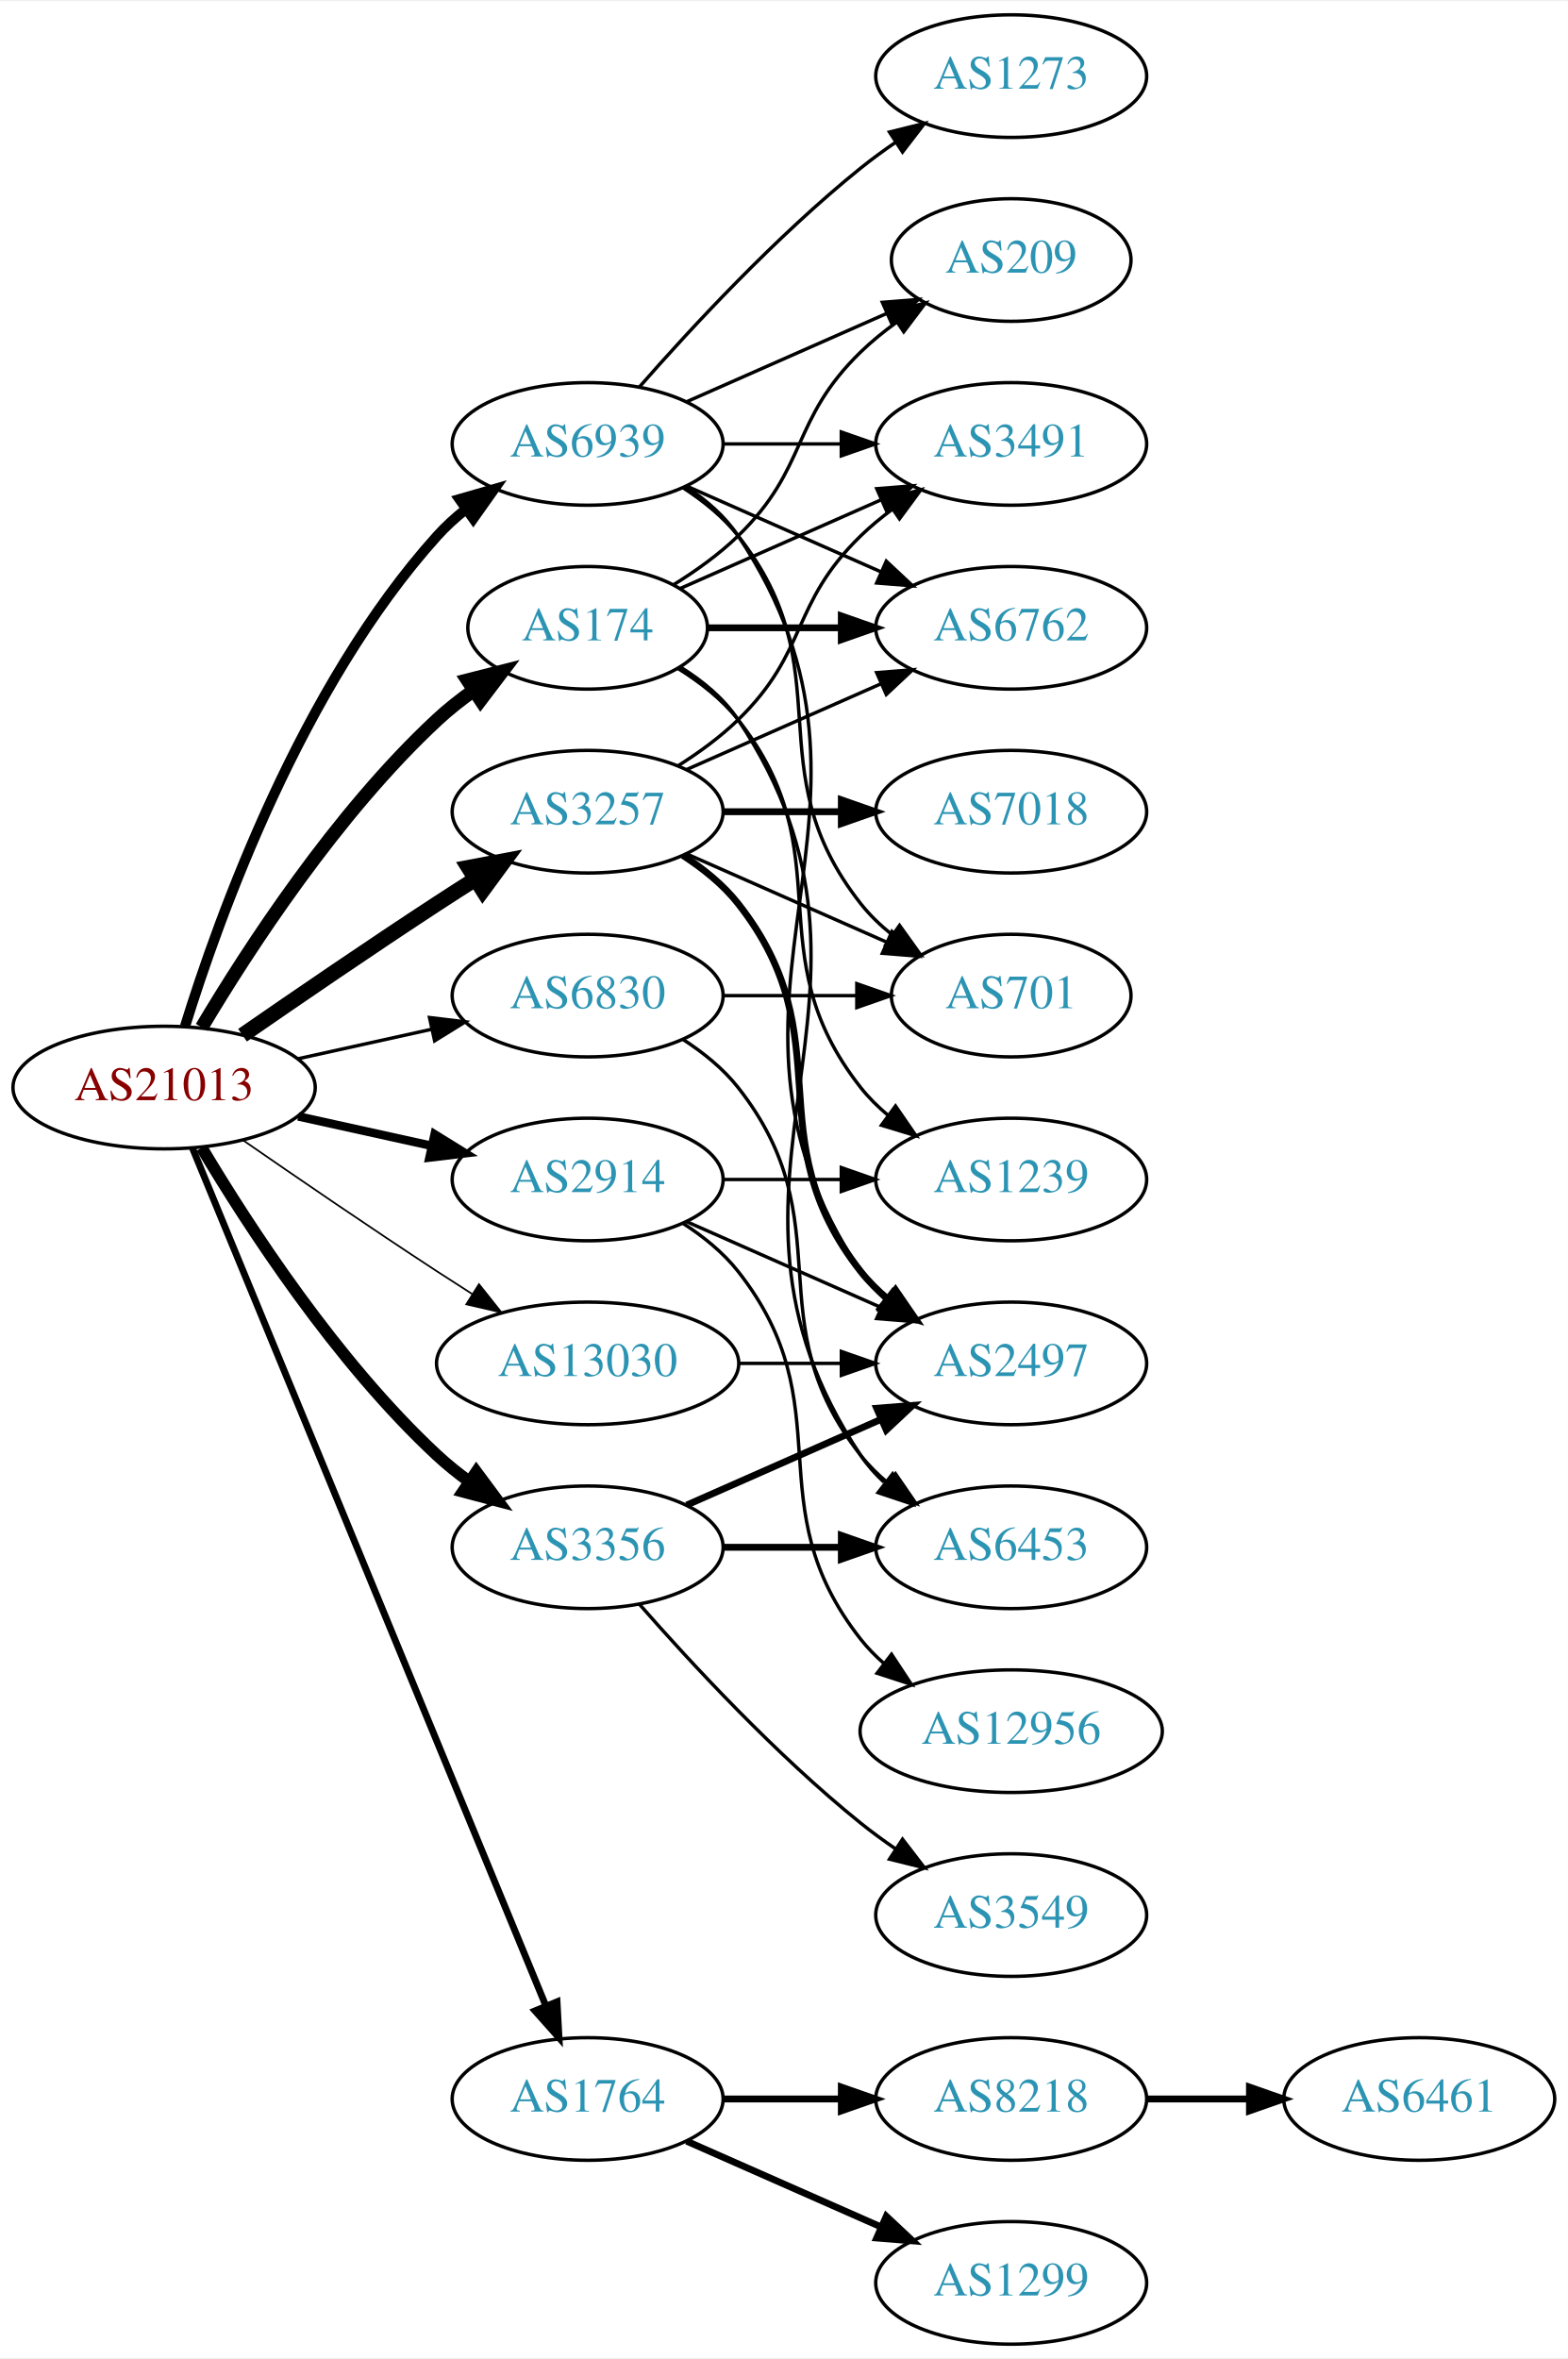
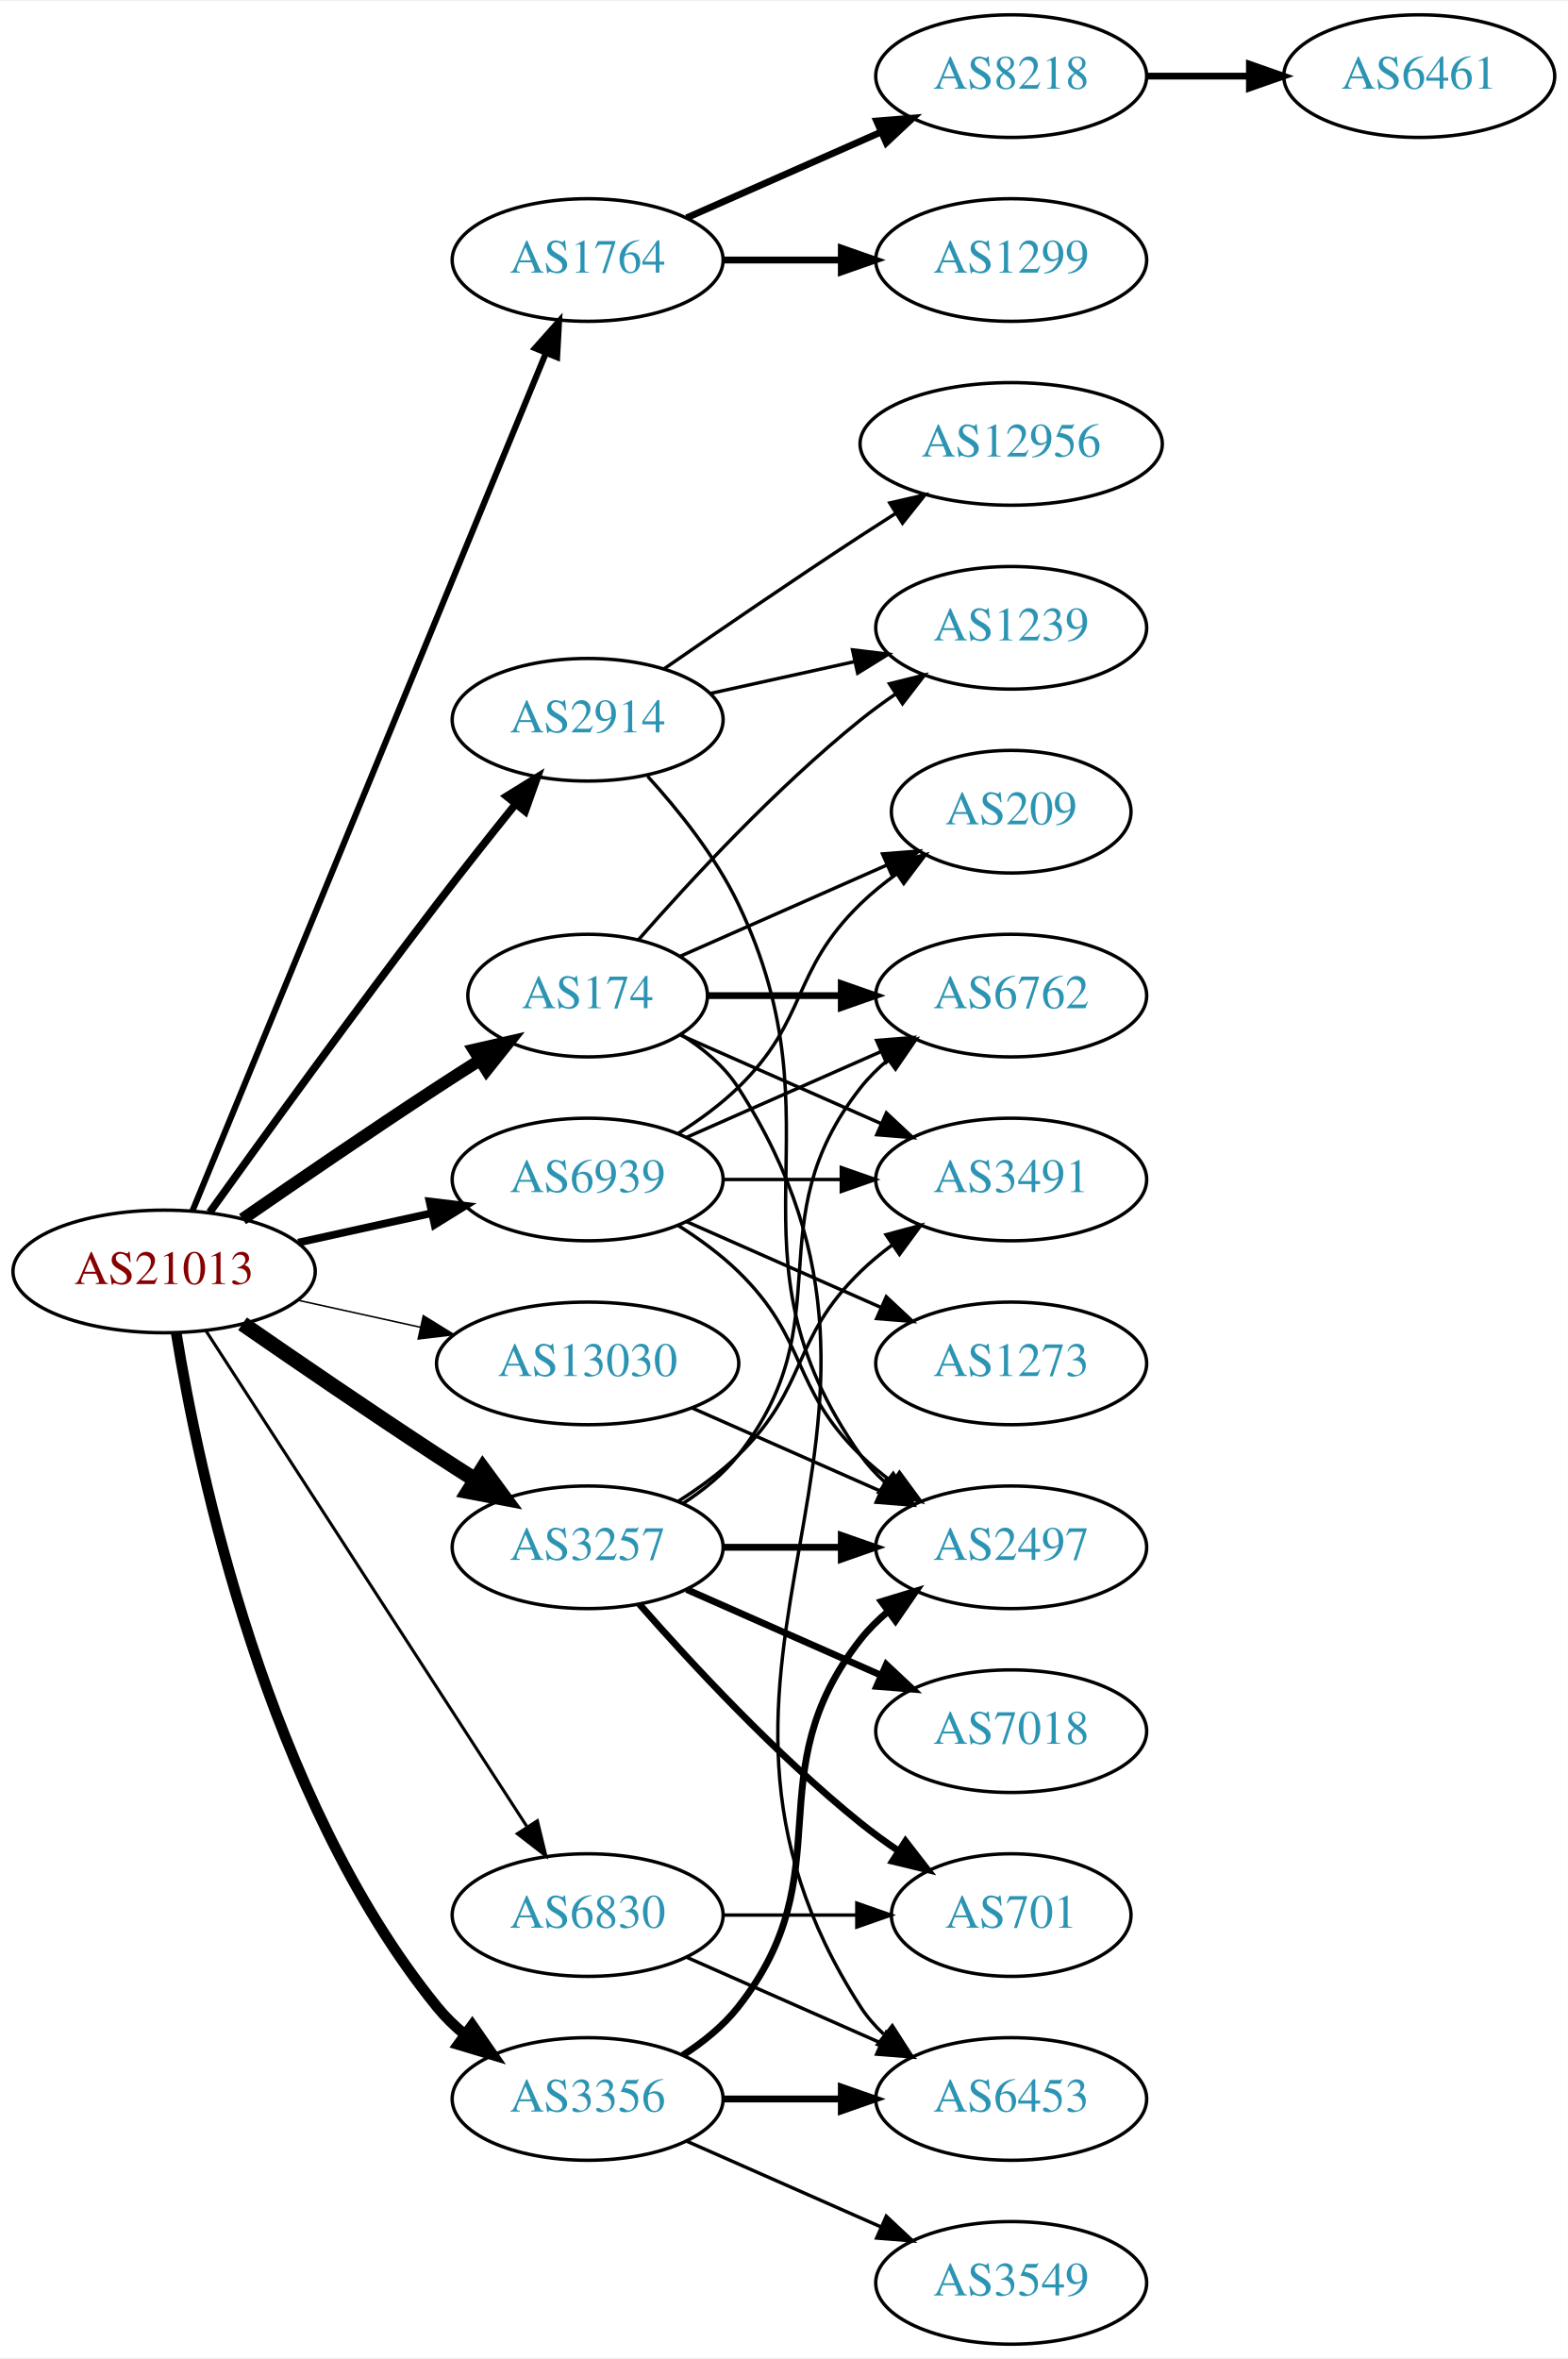
<svg xmlns="http://www.w3.org/2000/svg" xmlns:xlink="http://www.w3.org/1999/xlink" width="460pt" height="692pt" viewBox="0.00 0.00 460.47 692.00">
  <g id="graph0" class="graph" transform="scale(1 1) rotate(0) translate(4 688)">
    <polygon fill="white" stroke="none" points="-4,4 -4,-688 456.469,-688 456.469,4 -4,4" />
    <g id="node1" class="node">
      <g id="a_node1">
        <a xlink:href="/asn/21013" xlink:title="AS21013 ~ Wels, AT [AT]">
-           <ellipse fill="#ffffff" stroke="black" cx="44.196" cy="-369" rx="44.393" ry="18" />
-           <text text-anchor="middle" x="44.196" y="-365.3" font-family="Times,serif" font-size="14.00" fill="#880000">AS21013</text>
+           <ellipse fill="#ffffff" stroke="black" cx="44.196" cy="-315" rx="44.393" ry="18" />
+           <text text-anchor="middle" x="44.196" y="-311.3" font-family="Times,serif" font-size="14.00" fill="#880000">AS21013</text>
        </a>
      </g>
    </g>
    <g id="node2" class="node">
      <g id="a_node2">
        <a xlink:href="/asn/174" xlink:title="AS174 ~ Cogent Communications [US]">
-           <ellipse fill="#ffffff" stroke="black" cx="168.588" cy="-504" rx="35.194" ry="18" />
-           <text text-anchor="middle" x="168.588" y="-500.3" font-family="Times,serif" font-size="14.00" fill="#2c94b3">AS174</text>
+           <ellipse fill="#ffffff" stroke="black" cx="168.588" cy="-396" rx="35.194" ry="18" />
+           <text text-anchor="middle" x="168.588" y="-392.3" font-family="Times,serif" font-size="14.00" fill="#2c94b3">AS174</text>
        </a>
      </g>
    </g>
    <g id="edge1" class="edge">
-       <path fill="none" stroke="black" stroke-width="4" d="M55.242,-386.671C68.813,-409.472 94.745,-449.472 124.392,-477 127.689,-480.061 131.382,-482.972 135.183,-485.672" />
-       <polygon fill="black" stroke="black" stroke-width="4" points="133.293,-488.619 143.564,-491.22 137.157,-482.781 133.293,-488.619" />
+       <path fill="none" stroke="black" stroke-width="3.6" d="M67.227,-330.367C83.029,-341.305 104.886,-356.261 124.392,-369 128.437,-371.642 132.722,-374.385 136.961,-377.067" />
+       <polygon fill="black" stroke="black" stroke-width="3.6" points="135.176,-380.079 145.506,-382.432 138.898,-374.15 135.176,-380.079" />
    </g>
    <g id="node3" class="node">
      <g id="a_node3">
        <a xlink:href="/asn/1764" xlink:title="AS1764 ~ NEXTLAYER-AS [AT]">
-           <ellipse fill="#ffffff" stroke="black" cx="168.588" cy="-72" rx="39.794" ry="18" />
-           <text text-anchor="middle" x="168.588" y="-68.3" font-family="Times,serif" font-size="14.00" fill="#2c94b3">AS1764</text>
+           <ellipse fill="#ffffff" stroke="black" cx="168.588" cy="-612" rx="39.794" ry="18" />
+           <text text-anchor="middle" x="168.588" y="-608.3" font-family="Times,serif" font-size="14.00" fill="#2c94b3">AS1764</text>
        </a>
      </g>
    </g>
    <g id="edge2" class="edge">
-       <path fill="none" stroke="black" stroke-width="2" d="M52.486,-351.311C73.015,-301.493 131.429,-159.746 156.229,-99.564" />
-       <polygon fill="black" stroke="black" stroke-width="2" points="159.608,-100.551 160.182,-89.972 153.136,-97.884 159.608,-100.551" />
+       <path fill="none" stroke="black" stroke-width="1.8" d="M52.486,-332.689C73.015,-382.507 131.429,-524.254 156.229,-584.436" />
+       <polygon fill="black" stroke="black" stroke-width="1.8" points="153.136,-586.116 160.182,-594.028 159.608,-583.449 153.136,-586.116" />
    </g>
    <g id="node4" class="node">
      <g id="a_node4">
        <a xlink:href="/asn/2914" xlink:title="AS2914 ~ NTT America, Inc. [US]">
-           <ellipse fill="#ffffff" stroke="black" cx="168.588" cy="-342" rx="39.794" ry="18" />
-           <text text-anchor="middle" x="168.588" y="-338.3" font-family="Times,serif" font-size="14.00" fill="#2c94b3">AS2914</text>
+           <ellipse fill="#ffffff" stroke="black" cx="168.588" cy="-477" rx="39.794" ry="18" />
+           <text text-anchor="middle" x="168.588" y="-473.3" font-family="Times,serif" font-size="14.00" fill="#2c94b3">AS2914</text>
        </a>
      </g>
    </g>
    <g id="edge3" class="edge">
-       <path fill="none" stroke="black" stroke-width="2.5" d="M83.586,-360.531C95.977,-357.798 109.824,-354.743 122.644,-351.915" />
-       <polygon fill="black" stroke="black" stroke-width="2.5" points="123.648,-355.278 132.659,-349.705 122.14,-348.442 123.648,-355.278" />
+       <path fill="none" stroke="black" stroke-width="2.25" d="M57.594,-332.374C73,-353.853 100.213,-391.438 124.392,-423 131.771,-432.632 140.055,-443.074 147.381,-452.187" />
+       <polygon fill="black" stroke="black" stroke-width="2.25" points="144.781,-454.537 153.786,-460.12 150.227,-450.14 144.781,-454.537" />
    </g>
    <g id="node5" class="node">
      <g id="a_node5">
        <a xlink:href="/asn/3257" xlink:title="AS3257 ~ GTT [DE]">
-           <ellipse fill="#ffffff" stroke="black" cx="168.588" cy="-450" rx="39.794" ry="18" />
-           <text text-anchor="middle" x="168.588" y="-446.3" font-family="Times,serif" font-size="14.00" fill="#2c94b3">AS3257</text>
+           <ellipse fill="#ffffff" stroke="black" cx="168.588" cy="-234" rx="39.794" ry="18" />
+           <text text-anchor="middle" x="168.588" y="-230.3" font-family="Times,serif" font-size="14.00" fill="#2c94b3">AS3257</text>
        </a>
      </g>
    </g>
    <g id="edge4" class="edge">
-       <path fill="none" stroke="black" stroke-width="4.5" d="M67.227,-384.367C83.029,-395.305 104.886,-410.261 124.392,-423 127.974,-425.339 131.745,-427.759 135.505,-430.144" />
-       <polygon fill="black" stroke="black" stroke-width="4.5" points="133.605,-433.601 144.166,-435.596 137.8,-426.936 133.605,-433.601" />
+       <path fill="none" stroke="black" stroke-width="4.5" d="M67.227,-299.633C83.029,-288.695 104.886,-273.739 124.392,-261 127.974,-258.661 131.745,-256.241 135.505,-253.856" />
+       <polygon fill="black" stroke="black" stroke-width="4.5" points="137.8,-257.064 144.166,-248.404 133.605,-250.399 137.8,-257.064" />
    </g>
    <g id="node6" class="node">
      <g id="a_node6">
        <a xlink:href="/asn/3356" xlink:title="AS3356 ~ Level 3 Parent, LLC [US]">
-           <ellipse fill="#ffffff" stroke="black" cx="168.588" cy="-234" rx="39.794" ry="18" />
-           <text text-anchor="middle" x="168.588" y="-230.3" font-family="Times,serif" font-size="14.00" fill="#2c94b3">AS3356</text>
+           <ellipse fill="#ffffff" stroke="black" cx="168.588" cy="-72" rx="39.794" ry="18" />
+           <text text-anchor="middle" x="168.588" y="-68.3" font-family="Times,serif" font-size="14.00" fill="#2c94b3">AS3356</text>
        </a>
      </g>
    </g>
    <g id="edge5" class="edge">
-       <path fill="none" stroke="black" stroke-width="3.5" d="M55.242,-351.329C68.813,-328.528 94.745,-288.528 124.392,-261 127.298,-258.301 130.512,-255.72 133.836,-253.297" />
-       <polygon fill="black" stroke="black" stroke-width="3.5" points="135.895,-256.13 142.214,-247.625 131.971,-250.333 135.895,-256.13" />
+       <path fill="none" stroke="black" stroke-width="3.15" d="M47.777,-296.822C54.232,-257.003 74.303,-160.714 124.392,-99 126.761,-96.082 129.533,-93.388 132.511,-90.925" />
+       <polygon fill="black" stroke="black" stroke-width="3.15" points="134.702,-93.659 140.733,-84.948 130.586,-87.997 134.702,-93.659" />
    </g>
    <g id="node7" class="node">
      <g id="a_node7">
        <a xlink:href="/asn/6830" xlink:title="AS6830 ~ LGI-UPC [AT]">
-           <ellipse fill="#ffffff" stroke="black" cx="168.588" cy="-396" rx="39.794" ry="18" />
-           <text text-anchor="middle" x="168.588" y="-392.3" font-family="Times,serif" font-size="14.00" fill="#2c94b3">AS6830</text>
+           <ellipse fill="#ffffff" stroke="black" cx="168.588" cy="-126" rx="39.794" ry="18" />
+           <text text-anchor="middle" x="168.588" y="-122.3" font-family="Times,serif" font-size="14.00" fill="#2c94b3">AS6830</text>
        </a>
      </g>
    </g>
    <g id="edge6" class="edge">
-       <path fill="none" stroke="black" d="M83.586,-377.469C95.977,-380.202 109.824,-383.257 122.644,-386.085" />
-       <polygon fill="black" stroke="black" points="122.14,-389.558 132.659,-388.295 123.648,-382.722 122.14,-389.558" />
+       <path fill="none" stroke="black" stroke-width="0.9" d="M56.491,-297.558C78.077,-264.225 125.293,-191.314 150.664,-152.134" />
+       <polygon fill="black" stroke="black" stroke-width="0.9" points="153.823,-153.696 156.321,-143.4 147.947,-149.891 153.823,-153.696" />
    </g>
    <g id="node8" class="node">
      <g id="a_node8">
        <a xlink:href="/asn/6939" xlink:title="AS6939 ~ Hurricane Electric LLC [US]">
-           <ellipse fill="#ffffff" stroke="black" cx="168.588" cy="-558" rx="39.794" ry="18" />
-           <text text-anchor="middle" x="168.588" y="-554.3" font-family="Times,serif" font-size="14.00" fill="#2c94b3">AS6939</text>
+           <ellipse fill="#ffffff" stroke="black" cx="168.588" cy="-342" rx="39.794" ry="18" />
+           <text text-anchor="middle" x="168.588" y="-338.3" font-family="Times,serif" font-size="14.00" fill="#2c94b3">AS6939</text>
        </a>
      </g>
    </g>
    <g id="edge7" class="edge">
-       <path fill="none" stroke="black" stroke-width="3" d="M50.334,-386.94C60.236,-418.979 84.574,-486.812 124.392,-531 126.908,-533.792 129.779,-536.401 132.819,-538.812" />
-       <polygon fill="black" stroke="black" stroke-width="3" points="130.948,-541.776 141.127,-544.715 135.002,-536.07 130.948,-541.776" />
+       <path fill="none" stroke="black" stroke-width="2.25" d="M83.586,-323.469C95.977,-326.202 109.824,-329.257 122.644,-332.085" />
+       <polygon fill="black" stroke="black" stroke-width="2.25" points="122.14,-335.558 132.659,-334.295 123.648,-328.722 122.14,-335.558" />
    </g>
    <g id="node9" class="node">
      <g id="a_node9">
        <a xlink:href="/asn/13030" xlink:title="AS13030 ~ Init7 (Switzerland) Ltd. [CH]">
          <ellipse fill="#ffffff" stroke="black" cx="168.588" cy="-288" rx="44.393" ry="18" />
          <text text-anchor="middle" x="168.588" y="-284.3" font-family="Times,serif" font-size="14.00" fill="#2c94b3">AS13030</text>
        </a>
      </g>
    </g>
    <g id="edge8" class="edge">
-       <path fill="none" stroke="black" stroke-width="0.5" d="M67.227,-353.633C83.029,-342.695 104.886,-327.739 124.392,-315 127.713,-312.831 131.195,-310.594 134.681,-308.379" />
-       <polygon fill="black" stroke="black" stroke-width="0.5" points="136.671,-311.262 143.264,-302.968 132.938,-305.34 136.671,-311.262" />
+       <path fill="none" stroke="black" stroke-width="0.45" d="M83.586,-306.531C94.978,-304.018 107.6,-301.233 119.525,-298.603" />
+       <polygon fill="black" stroke="black" stroke-width="0.45" points="120.323,-302.011 129.335,-296.439 118.815,-295.175 120.323,-302.011" />
    </g>
    <g id="node10" class="node">
      <g id="a_node10">
-         <a xlink:href="/asn/6762" xlink:title="AS6762 ~ TELECOM ITALIA SPARKLE S.p.A. [IT]">
+         <a xlink:href="/asn/1239" xlink:title="AS1239 ~ Sprint [US]">
          <ellipse fill="#ffffff" stroke="black" cx="292.98" cy="-504" rx="39.794" ry="18" />
-           <text text-anchor="middle" x="292.98" y="-500.3" font-family="Times,serif" font-size="14.00" fill="#2c94b3">AS6762</text>
+           <text text-anchor="middle" x="292.98" y="-500.3" font-family="Times,serif" font-size="14.00" fill="#2c94b3">AS1239</text>
        </a>
      </g>
    </g>
    <g id="edge9" class="edge">
-       <path fill="none" stroke="black" stroke-width="2" d="M204.007,-504C216.058,-504 229.834,-504 242.852,-504" />
-       <polygon fill="black" stroke="black" stroke-width="2" points="243.081,-507.5 253.081,-504 243.081,-500.5 243.081,-507.5" />
+       <path fill="none" stroke="black" d="M183.462,-412.345C198.532,-429.559 223.81,-456.901 248.784,-477 252.04,-479.62 255.565,-482.192 259.149,-484.646" />
+       <polygon fill="black" stroke="black" points="257.237,-487.577 267.522,-490.121 261.068,-481.719 257.237,-487.577" />
    </g>
    <g id="node11" class="node">
      <g id="a_node11">
-         <a xlink:href="/asn/1239" xlink:title="AS1239 ~ Sprint [US]">
-           <ellipse fill="#ffffff" stroke="black" cx="292.98" cy="-342" rx="39.794" ry="18" />
-           <text text-anchor="middle" x="292.98" y="-338.3" font-family="Times,serif" font-size="14.00" fill="#2c94b3">AS1239</text>
+         <a xlink:href="/asn/6762" xlink:title="AS6762 ~ TELECOM ITALIA SPARKLE S.p.A. [IT]">
+           <ellipse fill="#ffffff" stroke="black" cx="292.98" cy="-396" rx="39.794" ry="18" />
+           <text text-anchor="middle" x="292.98" y="-392.3" font-family="Times,serif" font-size="14.00" fill="#2c94b3">AS6762</text>
        </a>
      </g>
    </g>
    <g id="edge10" class="edge">
-       <path fill="none" stroke="black" d="M195.211,-492C201.661,-487.984 208.079,-482.976 212.784,-477 244.083,-437.246 217.486,-408.754 248.784,-369 251.109,-366.047 253.853,-363.33 256.812,-360.853" />
-       <polygon fill="black" stroke="black" points="259.005,-363.585 265.009,-354.855 254.872,-357.936 259.005,-363.585" />
+       <path fill="none" stroke="black" stroke-width="2" d="M204.007,-396C216.058,-396 229.834,-396 242.852,-396" />
+       <polygon fill="black" stroke="black" stroke-width="2" points="243.081,-399.5 253.081,-396 243.081,-392.5 243.081,-399.5" />
    </g>
    <g id="node12" class="node">
      <g id="a_node12">
        <a xlink:href="/asn/3491" xlink:title="AS3491 ~ PCCW Global, Inc. [US]">
-           <ellipse fill="#ffffff" stroke="black" cx="292.98" cy="-558" rx="39.794" ry="18" />
-           <text text-anchor="middle" x="292.98" y="-554.3" font-family="Times,serif" font-size="14.00" fill="#2c94b3">AS3491</text>
+           <ellipse fill="#ffffff" stroke="black" cx="292.98" cy="-342" rx="39.794" ry="18" />
+           <text text-anchor="middle" x="292.98" y="-338.3" font-family="Times,serif" font-size="14.00" fill="#2c94b3">AS3491</text>
        </a>
      </g>
    </g>
    <g id="edge11" class="edge">
-       <path fill="none" stroke="black" d="M195.844,-515.584C213.03,-523.167 235.743,-533.188 254.777,-541.586" />
-       <polygon fill="black" stroke="black" points="253.503,-544.849 264.065,-545.684 256.329,-538.445 253.503,-544.849" />
+       <path fill="none" stroke="black" d="M195.844,-384.416C213.03,-376.833 235.743,-366.812 254.777,-358.414" />
+       <polygon fill="black" stroke="black" points="256.329,-361.555 264.065,-354.316 253.503,-355.151 256.329,-361.555" />
    </g>
    <g id="node13" class="node">
      <g id="a_node13">
        <a xlink:href="/asn/6453" xlink:title="AS6453 ~ TATA COMMUNICATIONS (AMERICA) INC [US]">
-           <ellipse fill="#ffffff" stroke="black" cx="292.98" cy="-234" rx="39.794" ry="18" />
-           <text text-anchor="middle" x="292.98" y="-230.3" font-family="Times,serif" font-size="14.00" fill="#2c94b3">AS6453</text>
+           <ellipse fill="#ffffff" stroke="black" cx="292.98" cy="-72" rx="39.794" ry="18" />
+           <text text-anchor="middle" x="292.98" y="-68.3" font-family="Times,serif" font-size="14.00" fill="#2c94b3">AS6453</text>
        </a>
      </g>
    </g>
    <g id="edge12" class="edge">
-       <path fill="none" stroke="black" d="M195.848,-492.462C202.301,-488.448 208.561,-483.326 212.784,-477 266.823,-396.056 194.746,-341.944 248.784,-261 250.699,-258.131 253.033,-255.51 255.614,-253.128" />
-       <polygon fill="black" stroke="black" points="258.165,-255.579 263.926,-246.687 253.878,-250.046 258.165,-255.579" />
+       <path fill="none" stroke="black" d="M195.985,-384.552C202.438,-380.538 208.665,-375.394 212.784,-369 278.353,-267.232 183.216,-200.768 248.784,-99 250.652,-96.101 252.954,-93.458 255.513,-91.061" />
+       <polygon fill="black" stroke="black" points="258.063,-93.511 263.79,-84.597 253.754,-87.994 258.063,-93.511" />
    </g>
    <g id="node14" class="node">
      <g id="a_node14">
        <a xlink:href="/asn/209" xlink:title="AS209 ~ CenturyLink Communications, LLC [US]">
-           <ellipse fill="#ffffff" stroke="black" cx="292.98" cy="-612" rx="35.194" ry="18" />
-           <text text-anchor="middle" x="292.98" y="-608.3" font-family="Times,serif" font-size="14.00" fill="#2c94b3">AS209</text>
+           <ellipse fill="#ffffff" stroke="black" cx="292.98" cy="-450" rx="35.194" ry="18" />
+           <text text-anchor="middle" x="292.98" y="-446.3" font-family="Times,serif" font-size="14.00" fill="#2c94b3">AS209</text>
        </a>
      </g>
    </g>
    <g id="edge13" class="edge">
-       <path fill="none" stroke="black" d="M193.767,-516.617C200.352,-520.694 207.201,-525.578 212.784,-531 233.478,-551.094 228.091,-564.906 248.784,-585 252.012,-588.134 255.663,-591.089 259.441,-593.812" />
-       <polygon fill="black" stroke="black" points="257.539,-596.75 267.801,-599.383 261.42,-590.925 257.539,-596.75" />
+       <path fill="none" stroke="black" d="M195.844,-407.584C213.51,-415.379 237.018,-425.75 256.366,-434.287" />
+       <polygon fill="black" stroke="black" points="255.206,-437.6 265.768,-438.435 258.031,-431.196 255.206,-437.6" />
    </g>
    <g id="node15" class="node">
      <g id="a_node15">
        <a xlink:href="/asn/1299" xlink:title="AS1299 ~ Telia Carrier [EU]">
-           <ellipse fill="#ffffff" stroke="black" cx="292.98" cy="-18" rx="39.794" ry="18" />
-           <text text-anchor="middle" x="292.98" y="-14.3" font-family="Times,serif" font-size="14.00" fill="#2c94b3">AS1299</text>
+           <ellipse fill="#ffffff" stroke="black" cx="292.98" cy="-612" rx="39.794" ry="18" />
+           <text text-anchor="middle" x="292.98" y="-608.3" font-family="Times,serif" font-size="14.00" fill="#2c94b3">AS1299</text>
        </a>
      </g>
    </g>
    <g id="edge14" class="edge">
-       <path fill="none" stroke="black" stroke-width="2" d="M197.667,-59.611C214.615,-52.134 236.413,-42.517 254.782,-34.412" />
-       <polygon fill="black" stroke="black" stroke-width="2" points="256.296,-37.57 264.032,-30.331 253.47,-31.166 256.296,-37.57" />
+       <path fill="none" stroke="black" stroke-width="2" d="M208.314,-612C219.252,-612 231.303,-612 242.769,-612" />
+       <polygon fill="black" stroke="black" stroke-width="2" points="243.087,-615.5 253.087,-612 243.087,-608.5 243.087,-615.5" />
    </g>
    <g id="node16" class="node">
      <g id="a_node16">
        <a xlink:href="/asn/8218" xlink:title="AS8218 ~ legacy Neotelecoms [FR]">
-           <ellipse fill="#ffffff" stroke="black" cx="292.98" cy="-72" rx="39.794" ry="18" />
-           <text text-anchor="middle" x="292.98" y="-68.3" font-family="Times,serif" font-size="14.00" fill="#2c94b3">AS8218</text>
+           <ellipse fill="#ffffff" stroke="black" cx="292.98" cy="-666" rx="39.794" ry="18" />
+           <text text-anchor="middle" x="292.98" y="-662.3" font-family="Times,serif" font-size="14.00" fill="#2c94b3">AS8218</text>
        </a>
      </g>
    </g>
    <g id="edge15" class="edge">
-       <path fill="none" stroke="black" stroke-width="2" d="M208.314,-72C219.252,-72 231.303,-72 242.769,-72" />
-       <polygon fill="black" stroke="black" stroke-width="2" points="243.087,-75.5 253.087,-72 243.087,-68.5 243.087,-75.5" />
-     </g>
-     <g id="edge18" class="edge">
-       <path fill="none" stroke="black" d="M208.314,-342C219.252,-342 231.303,-342 242.769,-342" />
-       <polygon fill="black" stroke="black" points="243.087,-345.5 253.087,-342 243.087,-338.5 243.087,-345.5" />
+       <path fill="none" stroke="black" stroke-width="2" d="M197.667,-624.389C214.615,-631.866 236.413,-641.483 254.782,-649.588" />
+       <polygon fill="black" stroke="black" stroke-width="2" points="253.47,-652.834 264.032,-653.669 256.296,-646.43 253.47,-652.834" />
+     </g>
+     <g id="edge17" class="edge">
+       <path fill="none" stroke="black" d="M204.661,-484.737C217.848,-487.646 233.028,-490.995 246.994,-494.076" />
+       <polygon fill="black" stroke="black" points="246.383,-497.525 256.903,-496.262 247.891,-490.69 246.383,-497.525" />
    </g>
    <g id="node18" class="node">
      <g id="a_node18">
        <a xlink:href="/asn/12956" xlink:title="AS12956 ~ TELXIUS [ES]">
-           <ellipse fill="#ffffff" stroke="black" cx="292.98" cy="-180" rx="44.393" ry="18" />
-           <text text-anchor="middle" x="292.98" y="-176.3" font-family="Times,serif" font-size="14.00" fill="#2c94b3">AS12956</text>
-         </a>
-       </g>
-     </g>
-     <g id="edge17" class="edge">
-       <path fill="none" stroke="black" d="M196.56,-329.145C202.548,-325.28 208.408,-320.559 212.784,-315 244.083,-275.246 217.486,-246.754 248.784,-207 250.808,-204.429 253.15,-202.037 255.675,-199.826" />
-       <polygon fill="black" stroke="black" points="257.831,-202.584 263.664,-193.739 253.589,-197.016 257.831,-202.584" />
+           <ellipse fill="#ffffff" stroke="black" cx="292.98" cy="-558" rx="44.393" ry="18" />
+           <text text-anchor="middle" x="292.98" y="-554.3" font-family="Times,serif" font-size="14.00" fill="#2c94b3">AS12956</text>
+         </a>
+       </g>
+     </g>
+     <g id="edge18" class="edge">
+       <path fill="none" stroke="black" d="M190.945,-491.901C206.796,-502.877 228.999,-518.079 248.784,-531 252.105,-533.169 255.587,-535.406 259.074,-537.621" />
+       <polygon fill="black" stroke="black" points="257.33,-540.66 267.656,-543.032 261.063,-534.738 257.33,-540.66" />
    </g>
    <g id="node19" class="node">
      <g id="a_node19">
        <a xlink:href="/asn/2497" xlink:title="AS2497 ~ Internet Initiative Japan Inc. [JP]">
-           <ellipse fill="#ffffff" stroke="black" cx="292.98" cy="-288" rx="39.794" ry="18" />
-           <text text-anchor="middle" x="292.98" y="-284.3" font-family="Times,serif" font-size="14.00" fill="#2c94b3">AS2497</text>
+           <ellipse fill="#ffffff" stroke="black" cx="292.98" cy="-234" rx="39.794" ry="18" />
+           <text text-anchor="middle" x="292.98" y="-230.3" font-family="Times,serif" font-size="14.00" fill="#2c94b3">AS2497</text>
        </a>
      </g>
    </g>
    <g id="edge19" class="edge">
-       <path fill="none" stroke="black" d="M197.667,-329.611C214.615,-322.134 236.413,-312.517 254.782,-304.412" />
-       <polygon fill="black" stroke="black" points="256.296,-307.57 264.032,-300.331 253.47,-301.166 256.296,-307.57" />
+       <path fill="none" stroke="black" d="M186.208,-460.394C195.347,-450.359 206.146,-436.859 212.784,-423 244.645,-356.48 206.205,-321.225 248.784,-261 250.775,-258.184 253.162,-255.599 255.778,-253.24" />
+       <polygon fill="black" stroke="black" points="258.331,-255.694 264.147,-246.838 254.078,-250.135 258.331,-255.694" />
+     </g>
+     <g id="edge22" class="edge">
+       <path fill="none" stroke="black" d="M196.56,-246.855C202.548,-250.72 208.408,-255.441 212.784,-261 244.083,-300.754 217.486,-329.246 248.784,-369 251.109,-371.953 253.853,-374.67 256.812,-377.147" />
+       <polygon fill="black" stroke="black" points="254.872,-380.064 265.009,-383.145 259.005,-374.415 254.872,-380.064" />
    </g>
    <g id="edge23" class="edge">
-       <path fill="none" stroke="black" d="M197.667,-462.389C214.615,-469.866 236.413,-479.483 254.782,-487.588" />
-       <polygon fill="black" stroke="black" points="253.47,-490.834 264.032,-491.669 256.296,-484.43 253.47,-490.834" />
-     </g>
-     <g id="edge22" class="edge">
-       <path fill="none" stroke="black" d="M195.117,-463.462C201.28,-467.362 207.582,-471.948 212.784,-477 233.478,-497.094 228.091,-510.906 248.784,-531 251.629,-533.763 254.803,-536.386 258.103,-538.834" />
-       <polygon fill="black" stroke="black" points="256.22,-541.786 266.451,-544.538 260.169,-536.006 256.22,-541.786" />
-     </g>
-     <g id="edge20" class="edge">
-       <path fill="none" stroke="black" stroke-width="2" d="M196.56,-437.145C202.548,-433.28 208.408,-428.559 212.784,-423 244.083,-383.246 217.486,-354.754 248.784,-315 251.109,-312.047 253.853,-309.33 256.812,-306.853" />
-       <polygon fill="black" stroke="black" stroke-width="2" points="259.005,-309.585 265.009,-300.855 254.872,-303.936 259.005,-309.585" />
+       <path fill="none" stroke="black" d="M195.117,-247.462C201.28,-251.362 207.582,-255.948 212.784,-261 233.478,-281.094 228.091,-294.906 248.784,-315 251.629,-317.763 254.803,-320.386 258.103,-322.834" />
+       <polygon fill="black" stroke="black" points="256.22,-325.786 266.451,-328.538 260.169,-320.006 256.22,-325.786" />
+     </g>
+     <g id="edge21" class="edge">
+       <path fill="none" stroke="black" stroke-width="2" d="M208.314,-234C219.252,-234 231.303,-234 242.769,-234" />
+       <polygon fill="black" stroke="black" stroke-width="2" points="243.087,-237.5 253.087,-234 243.087,-230.5 243.087,-237.5" />
    </g>
    <g id="node20" class="node">
      <g id="a_node20">
        <a xlink:href="/asn/7018" xlink:title="AS7018 ~ AT&amp;T Services, Inc. [US]">
-           <ellipse fill="#ffffff" stroke="black" cx="292.98" cy="-450" rx="39.794" ry="18" />
-           <text text-anchor="middle" x="292.98" y="-446.3" font-family="Times,serif" font-size="14.00" fill="#2c94b3">AS7018</text>
-         </a>
-       </g>
-     </g>
-     <g id="edge21" class="edge">
-       <path fill="none" stroke="black" stroke-width="2" d="M208.314,-450C219.252,-450 231.303,-450 242.769,-450" />
-       <polygon fill="black" stroke="black" stroke-width="2" points="243.087,-453.5 253.087,-450 243.087,-446.5 243.087,-453.5" />
+           <ellipse fill="#ffffff" stroke="black" cx="292.98" cy="-180" rx="39.794" ry="18" />
+           <text text-anchor="middle" x="292.98" y="-176.3" font-family="Times,serif" font-size="14.00" fill="#2c94b3">AS7018</text>
+         </a>
+       </g>
+     </g>
+     <g id="edge20" class="edge">
+       <path fill="none" stroke="black" stroke-width="2" d="M197.667,-221.611C214.615,-214.134 236.413,-204.517 254.782,-196.412" />
+       <polygon fill="black" stroke="black" stroke-width="2" points="256.296,-199.57 264.032,-192.331 253.47,-193.166 256.296,-199.57" />
    </g>
    <g id="node21" class="node">
      <g id="a_node21">
        <a xlink:href="/asn/701" xlink:title="AS701 ~ UUNET [US]">
-           <ellipse fill="#ffffff" stroke="black" cx="292.98" cy="-396" rx="35.194" ry="18" />
-           <text text-anchor="middle" x="292.98" y="-392.3" font-family="Times,serif" font-size="14.00" fill="#2c94b3">AS701</text>
+           <ellipse fill="#ffffff" stroke="black" cx="292.98" cy="-126" rx="35.194" ry="18" />
+           <text text-anchor="middle" x="292.98" y="-122.3" font-family="Times,serif" font-size="14.00" fill="#2c94b3">AS701</text>
        </a>
      </g>
    </g>
    <g id="edge24" class="edge">
-       <path fill="none" stroke="black" d="M197.667,-437.611C215.096,-429.922 237.653,-419.969 256.337,-411.726" />
-       <polygon fill="black" stroke="black" points="257.97,-414.831 265.707,-407.592 255.145,-408.427 257.97,-414.831" />
+       <path fill="none" stroke="black" stroke-width="2" d="M183.74,-217.337C198.842,-200.106 223.963,-172.976 248.784,-153 252.289,-150.179 256.107,-147.413 259.975,-144.792" />
+       <polygon fill="black" stroke="black" stroke-width="2" points="261.933,-147.694 268.421,-139.318 258.126,-141.82 261.933,-147.694" />
    </g>
    <g id="edge27" class="edge">
-       <path fill="none" stroke="black" stroke-width="2" d="M208.314,-234C219.252,-234 231.303,-234 242.769,-234" />
-       <polygon fill="black" stroke="black" stroke-width="2" points="243.087,-237.5 253.087,-234 243.087,-230.5 243.087,-237.5" />
+       <path fill="none" stroke="black" stroke-width="2" d="M208.314,-72C219.252,-72 231.303,-72 242.769,-72" />
+       <polygon fill="black" stroke="black" stroke-width="2" points="243.087,-75.5 253.087,-72 243.087,-68.5 243.087,-75.5" />
    </g>
    <g id="edge26" class="edge">
-       <path fill="none" stroke="black" stroke-width="2" d="M197.667,-246.389C214.615,-253.866 236.413,-263.483 254.782,-271.588" />
-       <polygon fill="black" stroke="black" stroke-width="2" points="253.47,-274.834 264.032,-275.669 256.296,-268.43 253.47,-274.834" />
+       <path fill="none" stroke="black" stroke-width="2" d="M196.56,-84.855C202.548,-88.72 208.408,-93.441 212.784,-99 244.083,-138.754 217.486,-167.246 248.784,-207 251.109,-209.953 253.853,-212.67 256.812,-215.147" />
+       <polygon fill="black" stroke="black" stroke-width="2" points="254.872,-218.064 265.009,-221.145 259.005,-212.415 254.872,-218.064" />
    </g>
    <g id="node22" class="node">
      <g id="a_node22">
        <a xlink:href="/asn/3549" xlink:title="AS3549 ~ Level 3 Parent, LLC [US]">
-           <ellipse fill="#ffffff" stroke="black" cx="292.98" cy="-126" rx="39.794" ry="18" />
-           <text text-anchor="middle" x="292.98" y="-122.3" font-family="Times,serif" font-size="14.00" fill="#2c94b3">AS3549</text>
+           <ellipse fill="#ffffff" stroke="black" cx="292.98" cy="-18" rx="39.794" ry="18" />
+           <text text-anchor="middle" x="292.98" y="-14.3" font-family="Times,serif" font-size="14.00" fill="#2c94b3">AS3549</text>
        </a>
      </g>
    </g>
    <g id="edge25" class="edge">
-       <path fill="none" stroke="black" d="M183.74,-217.337C198.842,-200.106 223.963,-172.976 248.784,-153 252.04,-150.38 255.565,-147.808 259.149,-145.354" />
-       <polygon fill="black" stroke="black" points="261.068,-148.281 267.522,-139.879 257.237,-142.423 261.068,-148.281" />
+       <path fill="none" stroke="black" d="M197.667,-59.611C214.615,-52.134 236.413,-42.517 254.782,-34.412" />
+       <polygon fill="black" stroke="black" points="256.296,-37.57 264.032,-30.331 253.47,-31.166 256.296,-37.57" />
+     </g>
+     <g id="edge29" class="edge">
+       <path fill="none" stroke="black" d="M197.667,-113.611C214.615,-106.134 236.413,-96.517 254.782,-88.412" />
+       <polygon fill="black" stroke="black" points="256.296,-91.57 264.032,-84.331 253.47,-85.165 256.296,-91.57" />
    </g>
    <g id="edge28" class="edge">
-       <path fill="none" stroke="black" d="M196.56,-383.145C202.548,-379.28 208.408,-374.559 212.784,-369 244.083,-329.246 217.486,-300.754 248.784,-261 251.109,-258.047 253.853,-255.33 256.812,-252.853" />
-       <polygon fill="black" stroke="black" points="259.005,-255.585 265.009,-246.855 254.872,-249.936 259.005,-255.585" />
-     </g>
-     <g id="edge29" class="edge">
-       <path fill="none" stroke="black" d="M208.314,-396C220.803,-396 234.742,-396 247.605,-396" />
-       <polygon fill="black" stroke="black" points="247.643,-399.5 257.643,-396 247.643,-392.5 247.643,-399.5" />
-     </g>
-     <g id="edge32" class="edge">
-       <path fill="none" stroke="black" d="M197.667,-545.611C214.615,-538.134 236.413,-528.517 254.782,-520.412" />
-       <polygon fill="black" stroke="black" points="256.296,-523.57 264.032,-516.331 253.47,-517.166 256.296,-523.57" />
+       <path fill="none" stroke="black" d="M208.314,-126C220.803,-126 234.742,-126 247.605,-126" />
+       <polygon fill="black" stroke="black" points="247.643,-129.5 257.643,-126 247.643,-122.5 247.643,-129.5" />
+     </g>
+     <g id="edge30" class="edge">
+       <path fill="none" stroke="black" d="M197.667,-354.389C214.615,-361.866 236.413,-371.483 254.782,-379.588" />
+       <polygon fill="black" stroke="black" points="253.47,-382.834 264.032,-383.669 256.296,-376.43 253.47,-382.834" />
+     </g>
+     <g id="edge33" class="edge">
+       <path fill="none" stroke="black" d="M208.314,-342C219.252,-342 231.303,-342 242.769,-342" />
+       <polygon fill="black" stroke="black" points="243.087,-345.5 253.087,-342 243.087,-338.5 243.087,-345.5" />
    </g>
    <g id="edge34" class="edge">
-       <path fill="none" stroke="black" d="M208.314,-558C219.252,-558 231.303,-558 242.769,-558" />
-       <polygon fill="black" stroke="black" points="243.087,-561.5 253.087,-558 243.087,-554.5 243.087,-561.5" />
+       <path fill="none" stroke="black" d="M195.117,-355.462C201.28,-359.362 207.582,-363.948 212.784,-369 233.478,-389.094 228.091,-402.906 248.784,-423 252.012,-426.134 255.663,-429.089 259.441,-431.812" />
+       <polygon fill="black" stroke="black" points="257.539,-434.75 267.801,-437.383 261.42,-428.925 257.539,-434.75" />
    </g>
    <g id="edge31" class="edge">
-       <path fill="none" stroke="black" d="M197.667,-570.389C215.096,-578.078 237.653,-588.031 256.337,-596.274" />
-       <polygon fill="black" stroke="black" points="255.145,-599.573 265.707,-600.408 257.97,-593.169 255.145,-599.573" />
-     </g>
-     <g id="edge35" class="edge">
-       <path fill="none" stroke="black" d="M197.643,-545.313C203.448,-541.485 208.954,-536.737 212.784,-531 266.823,-450.056 194.746,-395.944 248.784,-315 250.699,-312.131 253.033,-309.51 255.614,-307.128" />
-       <polygon fill="black" stroke="black" points="258.165,-309.579 263.926,-300.687 253.878,-304.046 258.165,-309.579" />
-     </g>
-     <g id="edge30" class="edge">
-       <path fill="none" stroke="black" d="M196.56,-545.145C202.548,-541.28 208.408,-536.559 212.784,-531 244.083,-491.246 217.486,-462.754 248.784,-423 251.431,-419.639 254.619,-416.583 258.051,-413.839" />
-       <polygon fill="black" stroke="black" points="260.189,-416.614 266.358,-408 256.164,-410.887 260.189,-416.614" />
+       <path fill="none" stroke="black" d="M195.117,-328.538C201.28,-324.638 207.582,-320.052 212.784,-315 233.478,-294.906 228.091,-281.094 248.784,-261 251.629,-258.237 254.803,-255.614 258.103,-253.166" />
+       <polygon fill="black" stroke="black" points="260.169,-255.994 266.451,-247.462 256.22,-250.214 260.169,-255.994" />
    </g>
    <g id="node23" class="node">
      <g id="a_node23">
        <a xlink:href="/asn/1273" xlink:title="AS1273 ~ Vodafone Group PLC [EU]">
-           <ellipse fill="#ffffff" stroke="black" cx="292.98" cy="-666" rx="39.794" ry="18" />
-           <text text-anchor="middle" x="292.98" y="-662.3" font-family="Times,serif" font-size="14.00" fill="#2c94b3">AS1273</text>
-         </a>
-       </g>
-     </g>
-     <g id="edge33" class="edge">
-       <path fill="none" stroke="black" d="M183.74,-574.663C198.842,-591.894 223.963,-619.024 248.784,-639 252.04,-641.62 255.565,-644.192 259.149,-646.646" />
-       <polygon fill="black" stroke="black" points="257.237,-649.577 267.522,-652.121 261.068,-643.719 257.237,-649.577" />
-     </g>
-     <g id="edge36" class="edge">
-       <path fill="none" stroke="black" d="M213.084,-288C222.773,-288 233.11,-288 243.002,-288" />
-       <polygon fill="black" stroke="black" points="243.105,-291.5 253.105,-288 243.105,-284.5 243.105,-291.5" />
+           <ellipse fill="#ffffff" stroke="black" cx="292.98" cy="-288" rx="39.794" ry="18" />
+           <text text-anchor="middle" x="292.98" y="-284.3" font-family="Times,serif" font-size="14.00" fill="#2c94b3">AS1273</text>
+         </a>
+       </g>
+     </g>
+     <g id="edge32" class="edge">
+       <path fill="none" stroke="black" d="M197.667,-329.611C214.615,-322.134 236.413,-312.517 254.782,-304.412" />
+       <polygon fill="black" stroke="black" points="256.296,-307.57 264.032,-300.331 253.47,-301.166 256.296,-307.57" />
+     </g>
+     <g id="edge35" class="edge">
+       <path fill="none" stroke="black" d="M199.216,-274.928C215.81,-267.607 236.67,-258.403 254.403,-250.579" />
+       <polygon fill="black" stroke="black" points="256.151,-253.634 263.887,-246.395 253.325,-247.23 256.151,-253.634" />
    </g>
    <g id="node17" class="node">
      <g id="a_node17">
        <a xlink:href="/asn/6461" xlink:title="AS6461 ~ ZAYO-6461 [US]">
-           <ellipse fill="#ffffff" stroke="black" cx="412.823" cy="-72" rx="39.794" ry="18" />
-           <text text-anchor="middle" x="412.823" y="-68.3" font-family="Times,serif" font-size="14.00" fill="#2c94b3">AS6461</text>
+           <ellipse fill="#ffffff" stroke="black" cx="412.823" cy="-666" rx="39.794" ry="18" />
+           <text text-anchor="middle" x="412.823" y="-662.3" font-family="Times,serif" font-size="14.00" fill="#2c94b3">AS6461</text>
        </a>
      </g>
    </g>
    <g id="edge16" class="edge">
-       <path fill="none" stroke="black" stroke-width="2" d="M332.893,-72C342.446,-72 352.796,-72 362.759,-72" />
-       <polygon fill="black" stroke="black" stroke-width="2" points="362.951,-75.5 372.951,-72 362.951,-68.5 362.951,-75.5" />
+       <path fill="none" stroke="black" stroke-width="2" d="M332.893,-666C342.446,-666 352.796,-666 362.759,-666" />
+       <polygon fill="black" stroke="black" stroke-width="2" points="362.951,-669.5 372.951,-666 362.951,-662.5 362.951,-669.5" />
    </g>
  </g>
</svg>
